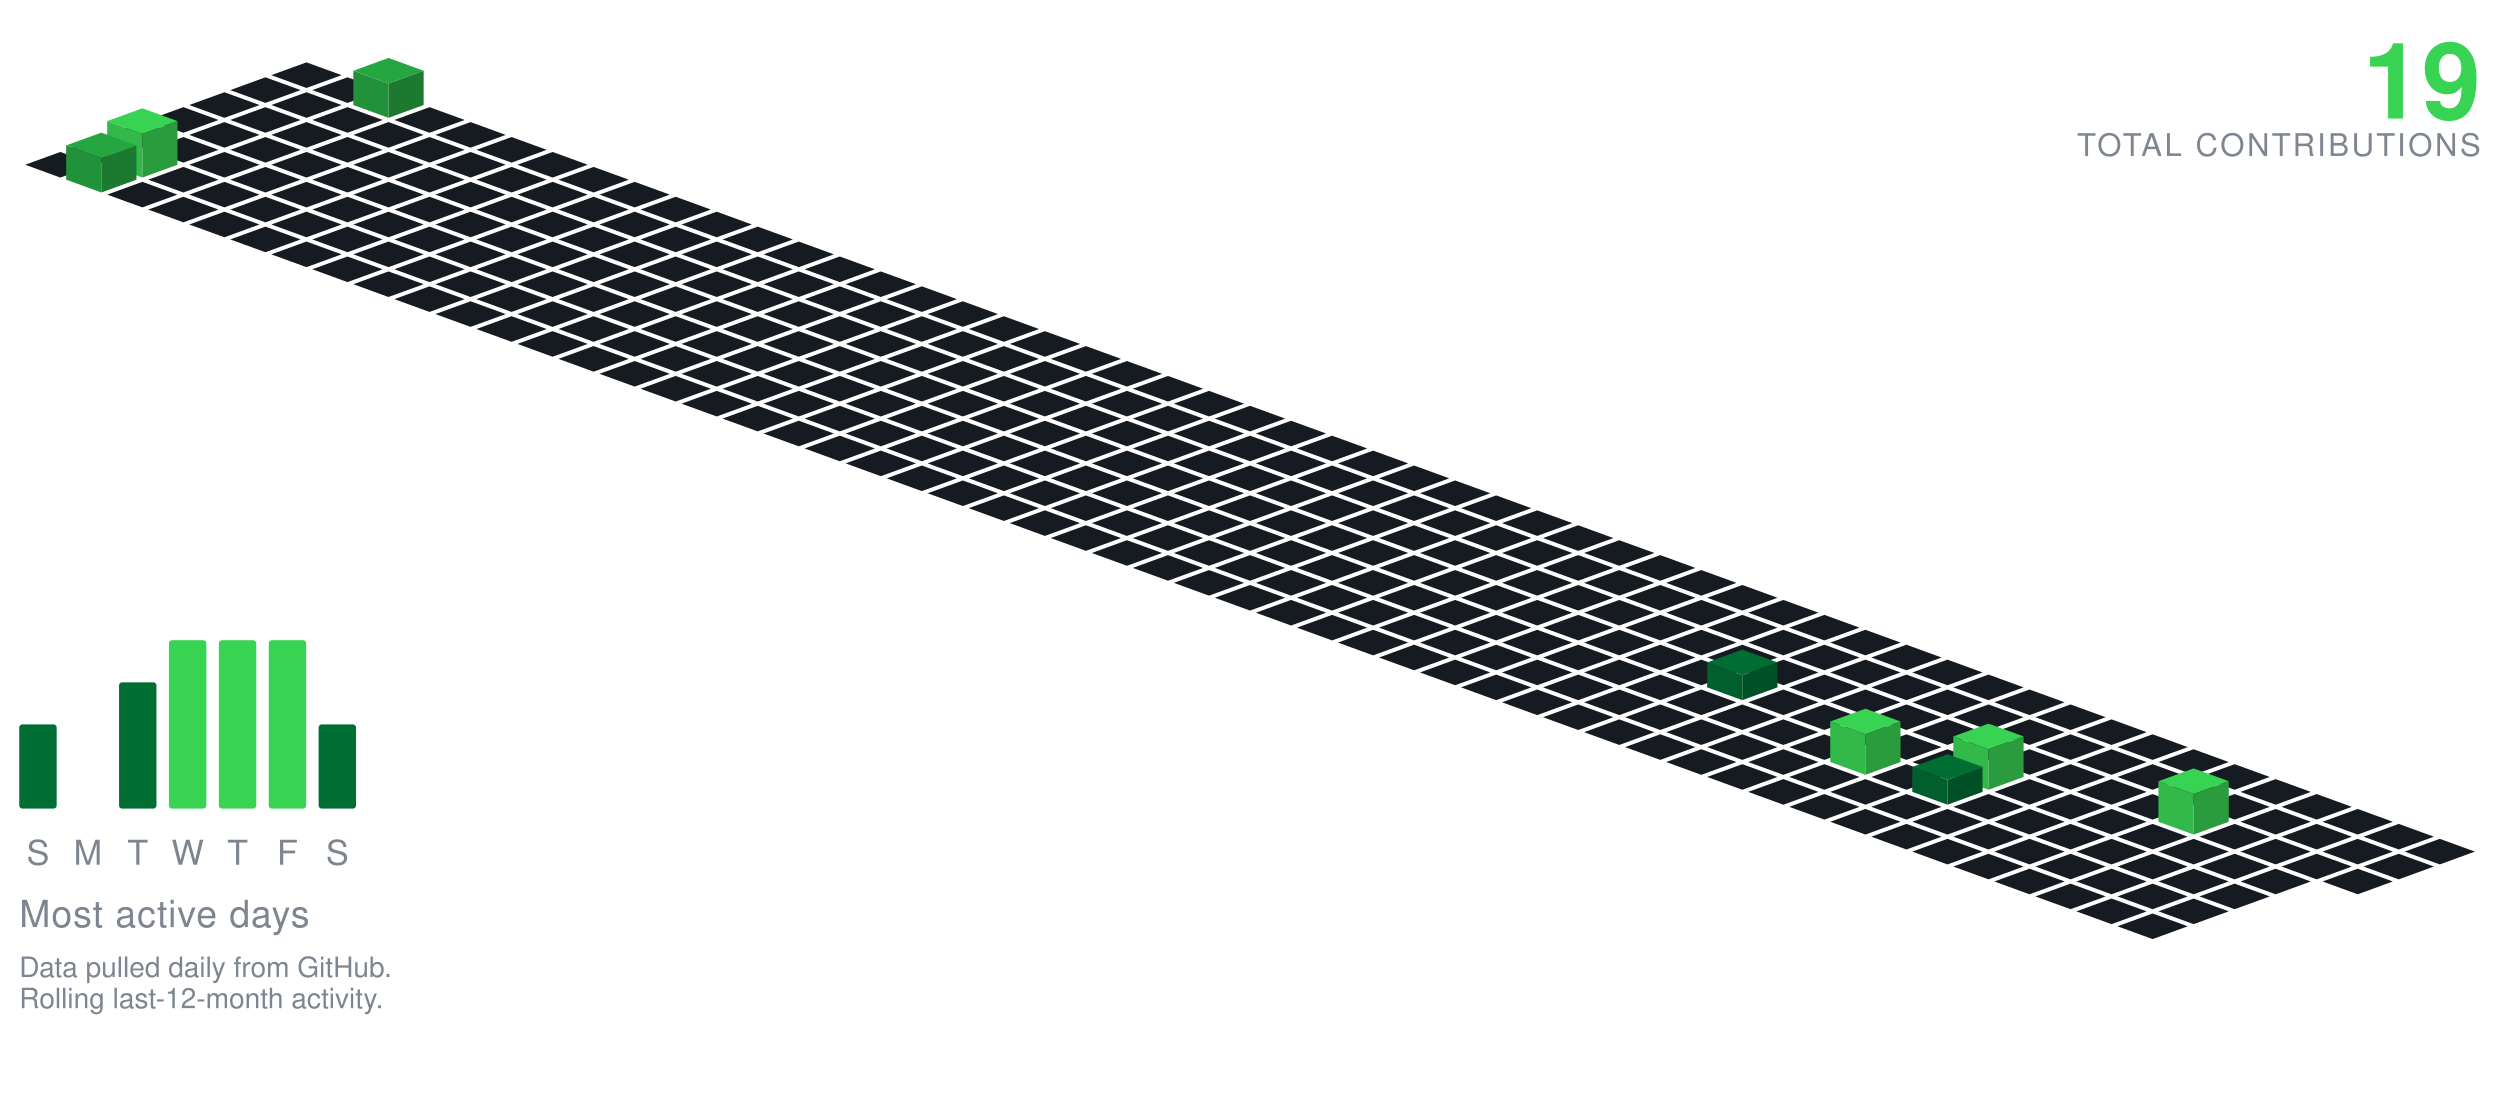
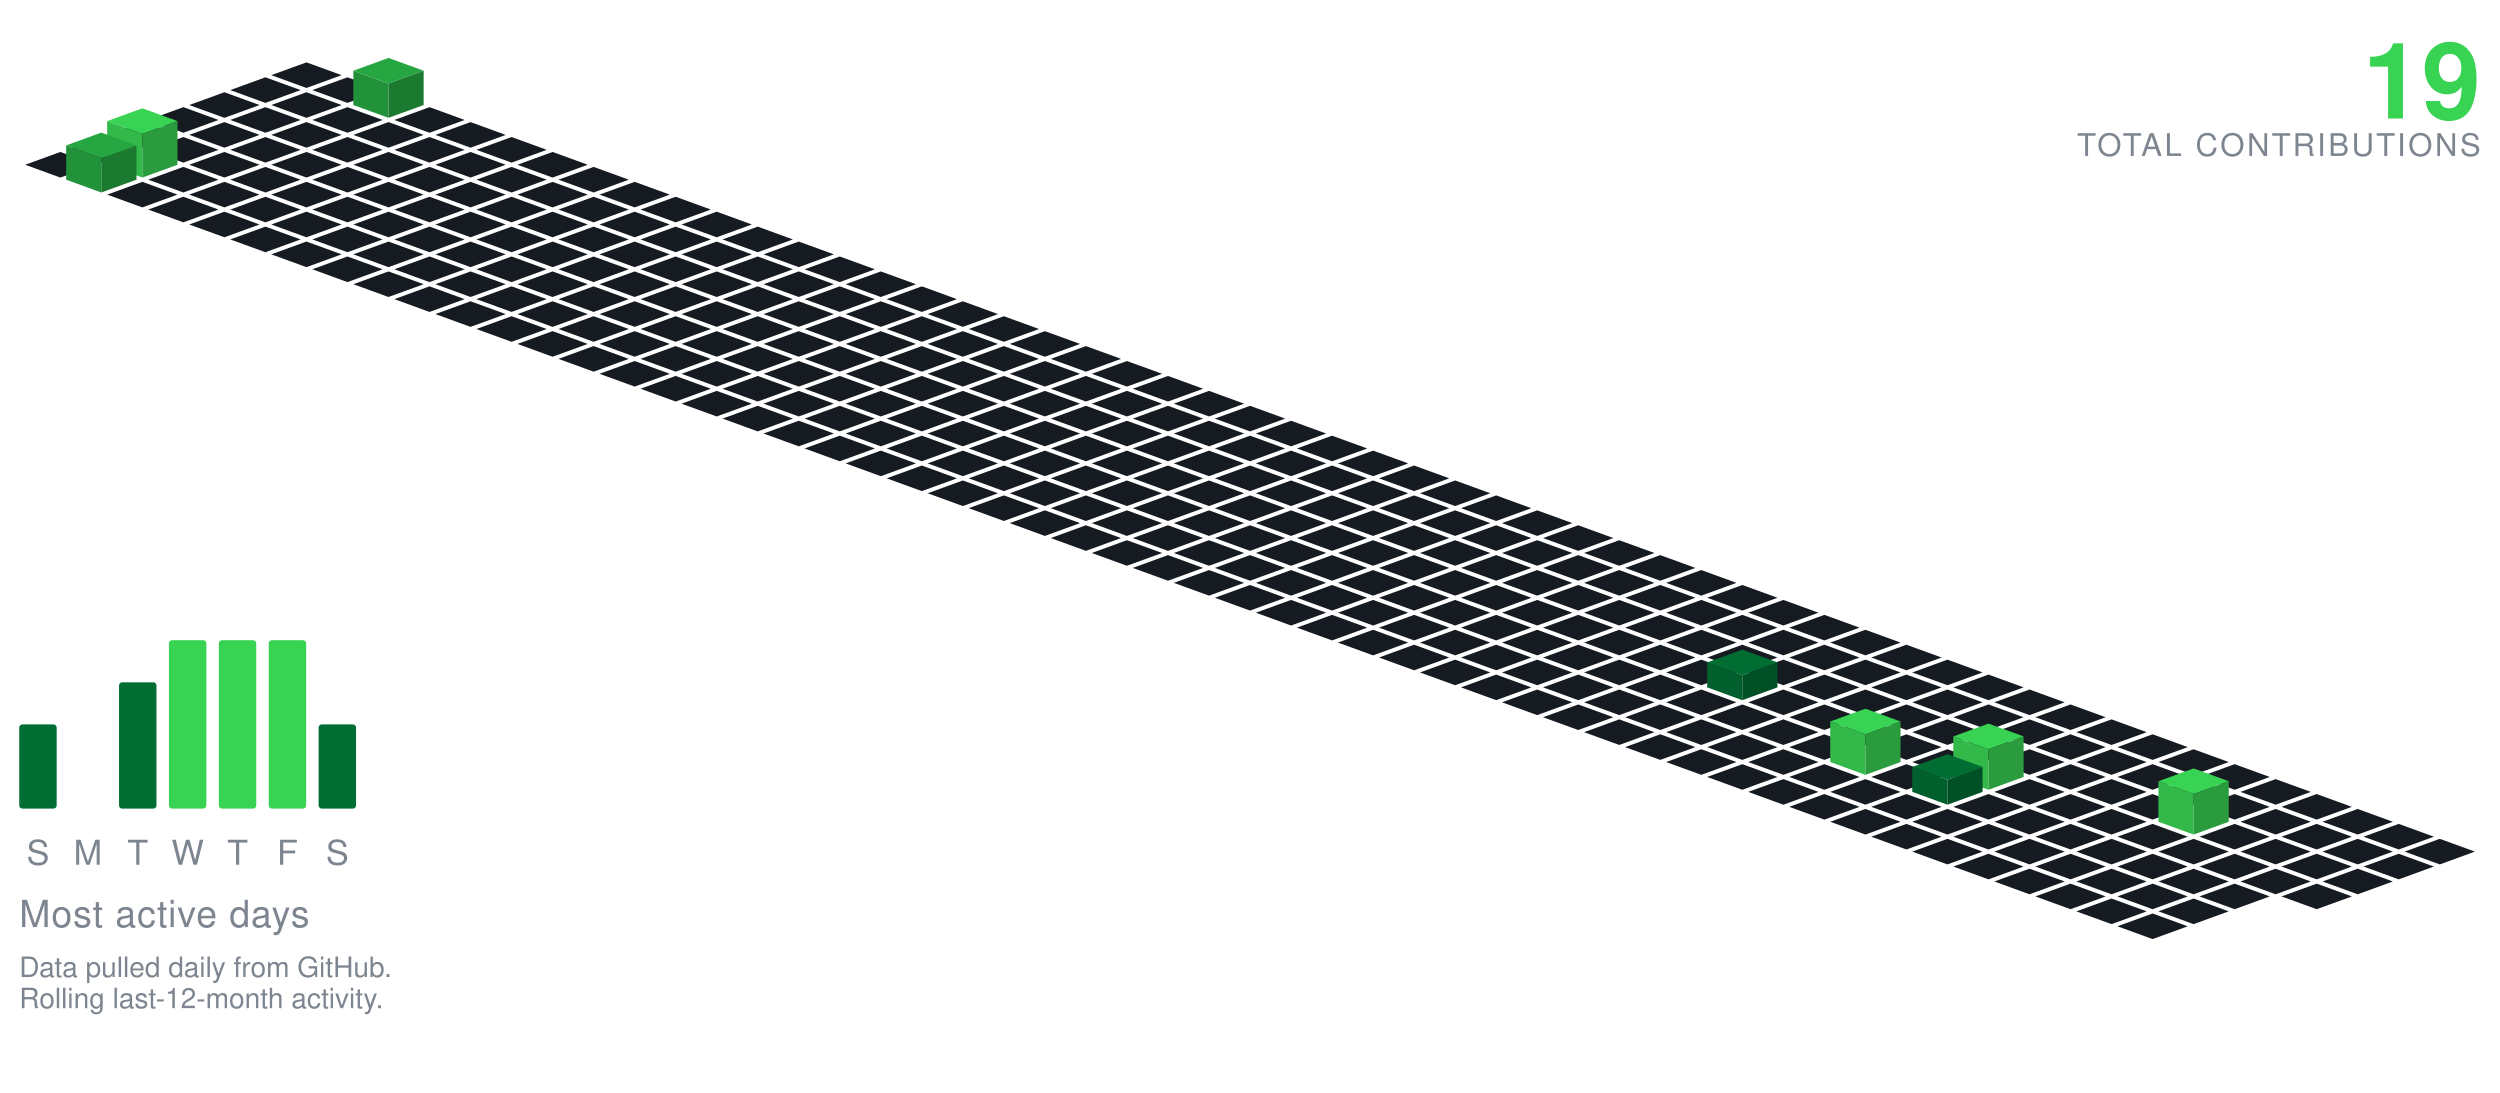
<svg xmlns="http://www.w3.org/2000/svg" viewBox="-98.09 -20.00 801.34 350.30" width="801" height="350">
  <polygon points="0.00,0.00 11.28,4.10 0.00,8.21 -11.28,4.10" fill="#161b22" />
  <polygon points="-13.16,4.79 -1.88,8.89 -13.16,13.00 -24.43,8.89" fill="#161b22" />
  <polygon points="13.16,4.79 24.43,8.89 13.16,13.00 1.88,8.89" fill="#161b22" />
  <polygon points="-26.31,9.58 -15.04,13.68 -26.31,17.79 -37.59,13.68" fill="#161b22" />
  <polygon points="0.00,9.58 11.28,13.68 0.00,17.79 -11.28,13.68" fill="#161b22" />
  <polygon points="26.31,-1.42 37.59,2.68 26.31,6.79 15.04,2.68" fill="#26a641" />
  <polygon points="15.04,13.68 15.04,2.68 26.31,6.79 26.31,17.79" fill="#219239" />
  <polygon points="26.31,17.79 26.31,6.79 37.59,2.68 37.59,13.68" fill="#1c7a30" />
  <polygon points="-39.47,14.36 -28.19,18.47 -39.47,22.57 -50.74,18.47" fill="#161b22" />
  <polygon points="-13.16,14.36 -1.88,18.47 -13.16,22.57 -24.43,18.47" fill="#161b22" />
  <polygon points="13.16,14.36 24.43,18.47 13.16,22.57 1.88,18.47" fill="#161b22" />
  <polygon points="39.47,14.36 50.74,18.47 39.47,22.57 28.19,18.47" fill="#161b22" />
  <polygon points="-52.62,19.15 -41.35,23.26 -52.62,27.36 -63.90,23.26" fill="#161b22" />
  <polygon points="-26.31,19.15 -15.04,23.26 -26.31,27.36 -37.59,23.26" fill="#161b22" />
  <polygon points="0.00,19.15 11.28,23.26 0.00,27.36 -11.28,23.26" fill="#161b22" />
  <polygon points="26.31,19.15 37.59,23.26 26.31,27.36 15.04,23.26" fill="#161b22" />
  <polygon points="52.62,19.15 63.90,23.26 52.62,27.36 41.35,23.26" fill="#161b22" />
  <polygon points="-65.78,23.94 -54.50,28.05 -65.78,32.15 -77.05,28.05" fill="#161b22" />
  <polygon points="-39.47,23.94 -28.19,28.05 -39.47,32.15 -50.74,28.05" fill="#161b22" />
  <polygon points="-13.16,23.94 -1.88,28.05 -13.16,32.15 -24.43,28.05" fill="#161b22" />
  <polygon points="13.16,23.94 24.43,28.05 13.16,32.15 1.88,28.05" fill="#161b22" />
  <polygon points="39.47,23.94 50.74,28.05 39.47,32.15 28.19,28.05" fill="#161b22" />
  <polygon points="65.78,23.94 77.05,28.05 65.78,32.15 54.50,28.05" fill="#161b22" />
  <polygon points="-78.93,28.73 -67.66,32.83 -78.93,36.94 -90.21,32.83" fill="#161b22" />
  <polygon points="-26.31,28.73 -15.04,32.83 -26.31,36.94 -37.59,32.83" fill="#161b22" />
  <polygon points="0.00,28.73 11.28,32.83 0.00,36.94 -11.28,32.83" fill="#161b22" />
  <polygon points="26.31,28.73 37.59,32.83 26.31,36.94 15.04,32.83" fill="#161b22" />
  <polygon points="52.62,28.73 63.90,32.83 52.62,36.94 41.35,32.83" fill="#161b22" />
  <polygon points="78.93,28.73 90.21,32.83 78.93,36.94 67.66,32.83" fill="#161b22" />
  <polygon points="-52.62,14.73 -41.35,18.83 -52.62,22.94 -63.90,18.83" fill="#39d353" />
  <polygon points="-63.90,32.83 -63.90,18.83 -52.62,22.94 -52.62,36.94" fill="#32b949" />
  <polygon points="-52.62,36.94 -52.62,22.94 -41.35,18.83 -41.35,32.83" fill="#2a9c3d" />
  <polygon points="-39.47,33.52 -28.19,37.62 -39.47,41.73 -50.74,37.62" fill="#161b22" />
  <polygon points="-13.16,33.52 -1.88,37.62 -13.16,41.73 -24.43,37.62" fill="#161b22" />
  <polygon points="13.16,33.52 24.43,37.62 13.16,41.73 1.88,37.62" fill="#161b22" />
  <polygon points="39.47,33.52 50.74,37.62 39.47,41.73 28.19,37.62" fill="#161b22" />
  <polygon points="65.78,33.52 77.05,37.62 65.78,41.73 54.50,37.62" fill="#161b22" />
  <polygon points="92.09,33.52 103.37,37.62 92.09,41.73 80.81,37.62" fill="#161b22" />
  <polygon points="-65.78,22.52 -54.50,26.62 -65.78,30.73 -77.05,26.62" fill="#26a641" />
  <polygon points="-77.05,37.62 -77.05,26.62 -65.78,30.73 -65.78,41.73" fill="#219239" />
  <polygon points="-65.78,41.73 -65.78,30.73 -54.50,26.62 -54.50,37.62" fill="#1c7a30" />
  <polygon points="-52.62,38.31 -41.35,42.41 -52.62,46.51 -63.90,42.41" fill="#161b22" />
  <polygon points="-26.31,38.31 -15.04,42.41 -26.31,46.51 -37.59,42.41" fill="#161b22" />
  <polygon points="0.00,38.31 11.28,42.41 0.00,46.51 -11.28,42.41" fill="#161b22" />
  <polygon points="26.31,38.31 37.59,42.41 26.31,46.51 15.04,42.41" fill="#161b22" />
  <polygon points="52.62,38.31 63.90,42.41 52.62,46.51 41.35,42.41" fill="#161b22" />
  <polygon points="78.93,38.31 90.21,42.41 78.93,46.51 67.66,42.41" fill="#161b22" />
  <polygon points="105.25,38.31 116.52,42.41 105.25,46.51 93.97,42.41" fill="#161b22" />
  <polygon points="-39.47,43.09 -28.19,47.20 -39.47,51.30 -50.74,47.20" fill="#161b22" />
  <polygon points="-13.16,43.09 -1.88,47.20 -13.16,51.30 -24.43,47.20" fill="#161b22" />
  <polygon points="13.16,43.09 24.43,47.20 13.16,51.30 1.88,47.20" fill="#161b22" />
  <polygon points="39.47,43.09 50.74,47.20 39.47,51.30 28.19,47.20" fill="#161b22" />
  <polygon points="65.78,43.09 77.05,47.20 65.78,51.30 54.50,47.20" fill="#161b22" />
  <polygon points="92.09,43.09 103.37,47.20 92.09,51.30 80.81,47.20" fill="#161b22" />
  <polygon points="118.40,43.09 129.68,47.20 118.40,51.30 107.12,47.20" fill="#161b22" />
  <polygon points="-26.31,47.88 -15.04,51.99 -26.31,56.09 -37.59,51.99" fill="#161b22" />
  <polygon points="0.00,47.88 11.28,51.99 0.00,56.09 -11.28,51.99" fill="#161b22" />
  <polygon points="26.31,47.88 37.59,51.99 26.31,56.09 15.04,51.99" fill="#161b22" />
  <polygon points="52.62,47.88 63.90,51.99 52.62,56.09 41.35,51.99" fill="#161b22" />
  <polygon points="78.93,47.88 90.21,51.99 78.93,56.09 67.66,51.99" fill="#161b22" />
  <polygon points="105.25,47.88 116.52,51.99 105.25,56.09 93.97,51.99" fill="#161b22" />
  <polygon points="131.56,47.88 142.83,51.99 131.56,56.09 120.28,51.99" fill="#161b22" />
  <polygon points="-13.16,52.67 -1.88,56.78 -13.16,60.88 -24.43,56.78" fill="#161b22" />
  <polygon points="13.16,52.67 24.43,56.78 13.16,60.88 1.88,56.78" fill="#161b22" />
  <polygon points="39.47,52.67 50.74,56.78 39.47,60.88 28.19,56.78" fill="#161b22" />
  <polygon points="65.78,52.67 77.05,56.78 65.78,60.88 54.50,56.78" fill="#161b22" />
  <polygon points="92.09,52.67 103.37,56.78 92.09,60.88 80.81,56.78" fill="#161b22" />
  <polygon points="118.40,52.67 129.68,56.78 118.40,60.88 107.12,56.78" fill="#161b22" />
  <polygon points="144.71,52.67 155.99,56.78 144.71,60.88 133.44,56.78" fill="#161b22" />
  <polygon points="0.00,57.46 11.28,61.56 0.00,65.67 -11.28,61.56" fill="#161b22" />
  <polygon points="26.31,57.46 37.59,61.56 26.31,65.67 15.04,61.56" fill="#161b22" />
  <polygon points="52.62,57.46 63.90,61.56 52.62,65.67 41.35,61.56" fill="#161b22" />
  <polygon points="78.93,57.46 90.21,61.56 78.93,65.67 67.66,61.56" fill="#161b22" />
  <polygon points="105.25,57.46 116.52,61.56 105.25,65.67 93.97,61.56" fill="#161b22" />
  <polygon points="131.56,57.46 142.83,61.56 131.56,65.67 120.28,61.56" fill="#161b22" />
  <polygon points="157.87,57.46 169.14,61.56 157.87,65.67 146.59,61.56" fill="#161b22" />
  <polygon points="13.16,62.25 24.43,66.35 13.16,70.46 1.88,66.35" fill="#161b22" />
  <polygon points="39.47,62.25 50.74,66.35 39.47,70.46 28.19,66.35" fill="#161b22" />
  <polygon points="65.78,62.25 77.05,66.35 65.78,70.46 54.50,66.35" fill="#161b22" />
  <polygon points="92.09,62.25 103.37,66.35 92.09,70.46 80.81,66.35" fill="#161b22" />
  <polygon points="118.40,62.25 129.68,66.35 118.40,70.46 107.12,66.35" fill="#161b22" />
  <polygon points="144.71,62.25 155.99,66.35 144.71,70.46 133.44,66.35" fill="#161b22" />
  <polygon points="171.02,62.25 182.30,66.35 171.02,70.46 159.75,66.35" fill="#161b22" />
  <polygon points="26.31,67.04 37.59,71.14 26.31,75.24 15.04,71.14" fill="#161b22" />
  <polygon points="52.62,67.04 63.90,71.14 52.62,75.24 41.35,71.14" fill="#161b22" />
  <polygon points="78.93,67.04 90.21,71.14 78.93,75.24 67.66,71.14" fill="#161b22" />
  <polygon points="105.25,67.04 116.52,71.14 105.25,75.24 93.97,71.14" fill="#161b22" />
  <polygon points="131.56,67.04 142.83,71.14 131.56,75.24 120.28,71.14" fill="#161b22" />
  <polygon points="157.87,67.04 169.14,71.14 157.87,75.24 146.59,71.14" fill="#161b22" />
  <polygon points="184.18,67.04 195.46,71.14 184.18,75.24 172.90,71.14" fill="#161b22" />
  <polygon points="39.47,71.82 50.74,75.93 39.47,80.03 28.19,75.93" fill="#161b22" />
  <polygon points="65.78,71.82 77.05,75.93 65.78,80.03 54.50,75.93" fill="#161b22" />
  <polygon points="92.09,71.82 103.37,75.93 92.09,80.03 80.81,75.93" fill="#161b22" />
  <polygon points="118.40,71.82 129.68,75.93 118.40,80.03 107.12,75.93" fill="#161b22" />
  <polygon points="144.71,71.82 155.99,75.93 144.71,80.03 133.44,75.93" fill="#161b22" />
  <polygon points="171.02,71.82 182.30,75.93 171.02,80.03 159.75,75.93" fill="#161b22" />
  <polygon points="197.34,71.82 208.61,75.93 197.34,80.03 186.06,75.93" fill="#161b22" />
  <polygon points="52.62,76.61 63.90,80.72 52.62,84.82 41.35,80.72" fill="#161b22" />
  <polygon points="78.93,76.61 90.21,80.72 78.93,84.82 67.66,80.72" fill="#161b22" />
  <polygon points="105.25,76.61 116.52,80.72 105.25,84.82 93.97,80.72" fill="#161b22" />
  <polygon points="131.56,76.61 142.83,80.72 131.56,84.82 120.28,80.72" fill="#161b22" />
  <polygon points="157.87,76.61 169.14,80.72 157.87,84.82 146.59,80.72" fill="#161b22" />
  <polygon points="184.18,76.61 195.46,80.72 184.18,84.82 172.90,80.72" fill="#161b22" />
  <polygon points="210.49,76.61 221.77,80.72 210.49,84.82 199.21,80.72" fill="#161b22" />
  <polygon points="65.78,81.40 77.05,85.51 65.78,89.61 54.50,85.51" fill="#161b22" />
  <polygon points="92.09,81.40 103.37,85.51 92.09,89.61 80.81,85.51" fill="#161b22" />
  <polygon points="118.40,81.40 129.68,85.51 118.40,89.61 107.12,85.51" fill="#161b22" />
  <polygon points="144.71,81.40 155.99,85.51 144.71,89.61 133.44,85.51" fill="#161b22" />
  <polygon points="171.02,81.40 182.30,85.51 171.02,89.61 159.75,85.51" fill="#161b22" />
  <polygon points="197.34,81.40 208.61,85.51 197.34,89.61 186.06,85.51" fill="#161b22" />
  <polygon points="223.65,81.40 234.92,85.51 223.65,89.61 212.37,85.51" fill="#161b22" />
  <polygon points="78.93,86.19 90.21,90.29 78.93,94.40 67.66,90.29" fill="#161b22" />
  <polygon points="105.25,86.19 116.52,90.29 105.25,94.40 93.97,90.29" fill="#161b22" />
  <polygon points="131.56,86.19 142.83,90.29 131.56,94.40 120.28,90.29" fill="#161b22" />
  <polygon points="157.87,86.19 169.14,90.29 157.87,94.40 146.59,90.29" fill="#161b22" />
  <polygon points="184.18,86.19 195.46,90.29 184.18,94.40 172.90,90.29" fill="#161b22" />
  <polygon points="210.49,86.19 221.77,90.29 210.49,94.40 199.21,90.29" fill="#161b22" />
  <polygon points="236.80,86.19 248.08,90.29 236.80,94.40 225.53,90.29" fill="#161b22" />
  <polygon points="92.09,90.98 103.37,95.08 92.09,99.19 80.81,95.08" fill="#161b22" />
  <polygon points="118.40,90.98 129.68,95.08 118.40,99.19 107.12,95.08" fill="#161b22" />
  <polygon points="144.71,90.98 155.99,95.08 144.71,99.19 133.44,95.08" fill="#161b22" />
  <polygon points="171.02,90.98 182.30,95.08 171.02,99.19 159.75,95.08" fill="#161b22" />
  <polygon points="197.34,90.98 208.61,95.08 197.34,99.19 186.06,95.08" fill="#161b22" />
  <polygon points="223.65,90.98 234.92,95.08 223.65,99.19 212.37,95.08" fill="#161b22" />
  <polygon points="249.96,90.98 261.23,95.08 249.96,99.19 238.68,95.08" fill="#161b22" />
  <polygon points="105.25,95.77 116.52,99.87 105.25,103.97 93.97,99.87" fill="#161b22" />
  <polygon points="131.56,95.77 142.83,99.87 131.56,103.97 120.28,99.87" fill="#161b22" />
  <polygon points="157.87,95.77 169.14,99.87 157.87,103.97 146.59,99.87" fill="#161b22" />
  <polygon points="184.18,95.77 195.46,99.87 184.18,103.97 172.90,99.87" fill="#161b22" />
  <polygon points="210.49,95.77 221.77,99.87 210.49,103.97 199.21,99.87" fill="#161b22" />
  <polygon points="236.80,95.77 248.08,99.87 236.80,103.97 225.53,99.87" fill="#161b22" />
  <polygon points="263.11,95.77 274.39,99.87 263.11,103.97 251.84,99.87" fill="#161b22" />
  <polygon points="118.40,100.55 129.68,104.66 118.40,108.76 107.12,104.66" fill="#161b22" />
  <polygon points="144.71,100.55 155.99,104.66 144.71,108.76 133.44,104.66" fill="#161b22" />
  <polygon points="171.02,100.55 182.30,104.66 171.02,108.76 159.75,104.66" fill="#161b22" />
  <polygon points="197.34,100.55 208.61,104.66 197.34,108.76 186.06,104.66" fill="#161b22" />
  <polygon points="223.65,100.55 234.92,104.66 223.65,108.76 212.37,104.66" fill="#161b22" />
  <polygon points="249.96,100.55 261.23,104.66 249.96,108.76 238.68,104.66" fill="#161b22" />
  <polygon points="276.27,100.55 287.55,104.66 276.27,108.76 264.99,104.66" fill="#161b22" />
  <polygon points="131.56,105.34 142.83,109.45 131.56,113.55 120.28,109.45" fill="#161b22" />
  <polygon points="157.87,105.34 169.14,109.45 157.87,113.55 146.59,109.45" fill="#161b22" />
  <polygon points="184.18,105.34 195.46,109.45 184.18,113.55 172.90,109.45" fill="#161b22" />
  <polygon points="210.49,105.34 221.77,109.45 210.49,113.55 199.21,109.45" fill="#161b22" />
  <polygon points="236.80,105.34 248.08,109.45 236.80,113.55 225.53,109.45" fill="#161b22" />
  <polygon points="263.11,105.34 274.39,109.45 263.11,113.55 251.84,109.45" fill="#161b22" />
  <polygon points="289.43,105.34 300.70,109.45 289.43,113.55 278.15,109.45" fill="#161b22" />
  <polygon points="144.71,110.13 155.99,114.23 144.71,118.34 133.44,114.23" fill="#161b22" />
  <polygon points="171.02,110.13 182.30,114.23 171.02,118.34 159.75,114.23" fill="#161b22" />
  <polygon points="197.34,110.13 208.61,114.23 197.34,118.34 186.06,114.23" fill="#161b22" />
  <polygon points="223.65,110.13 234.92,114.23 223.65,118.34 212.37,114.23" fill="#161b22" />
  <polygon points="249.96,110.13 261.23,114.23 249.96,118.34 238.68,114.23" fill="#161b22" />
  <polygon points="276.27,110.13 287.55,114.23 276.27,118.34 264.99,114.23" fill="#161b22" />
  <polygon points="302.58,110.13 313.86,114.23 302.58,118.34 291.30,114.23" fill="#161b22" />
  <polygon points="157.87,114.92 169.14,119.02 157.87,123.13 146.59,119.02" fill="#161b22" />
  <polygon points="184.18,114.92 195.46,119.02 184.18,123.13 172.90,119.02" fill="#161b22" />
  <polygon points="210.49,114.92 221.77,119.02 210.49,123.13 199.21,119.02" fill="#161b22" />
  <polygon points="236.80,114.92 248.08,119.02 236.80,123.13 225.53,119.02" fill="#161b22" />
  <polygon points="263.11,114.92 274.39,119.02 263.11,123.13 251.84,119.02" fill="#161b22" />
  <polygon points="289.43,114.92 300.70,119.02 289.43,123.13 278.15,119.02" fill="#161b22" />
  <polygon points="315.74,114.92 327.01,119.02 315.74,123.13 304.46,119.02" fill="#161b22" />
  <polygon points="171.02,119.71 182.30,123.81 171.02,127.92 159.75,123.81" fill="#161b22" />
  <polygon points="197.34,119.71 208.61,123.81 197.34,127.92 186.06,123.81" fill="#161b22" />
  <polygon points="223.65,119.71 234.92,123.81 223.65,127.92 212.37,123.81" fill="#161b22" />
  <polygon points="249.96,119.71 261.23,123.81 249.96,127.92 238.68,123.81" fill="#161b22" />
  <polygon points="276.27,119.71 287.55,123.81 276.27,127.92 264.99,123.81" fill="#161b22" />
  <polygon points="302.58,119.71 313.86,123.81 302.58,127.92 291.30,123.81" fill="#161b22" />
  <polygon points="328.89,119.71 340.17,123.81 328.89,127.92 317.62,123.81" fill="#161b22" />
  <polygon points="184.18,124.50 195.46,128.60 184.18,132.70 172.90,128.60" fill="#161b22" />
  <polygon points="210.49,124.50 221.77,128.60 210.49,132.70 199.21,128.60" fill="#161b22" />
  <polygon points="236.80,124.50 248.08,128.60 236.80,132.70 225.53,128.60" fill="#161b22" />
  <polygon points="263.11,124.50 274.39,128.60 263.11,132.70 251.84,128.60" fill="#161b22" />
  <polygon points="289.43,124.50 300.70,128.60 289.43,132.70 278.15,128.60" fill="#161b22" />
  <polygon points="315.74,124.50 327.01,128.60 315.74,132.70 304.46,128.60" fill="#161b22" />
  <polygon points="342.05,124.50 353.32,128.60 342.05,132.70 330.77,128.60" fill="#161b22" />
  <polygon points="197.34,129.28 208.61,133.39 197.34,137.49 186.06,133.39" fill="#161b22" />
  <polygon points="223.65,129.28 234.92,133.39 223.65,137.49 212.37,133.39" fill="#161b22" />
  <polygon points="249.96,129.28 261.23,133.39 249.96,137.49 238.68,133.39" fill="#161b22" />
  <polygon points="276.27,129.28 287.55,133.39 276.27,137.49 264.99,133.39" fill="#161b22" />
  <polygon points="302.58,129.28 313.86,133.39 302.58,137.49 291.30,133.39" fill="#161b22" />
  <polygon points="328.89,129.28 340.17,133.39 328.89,137.49 317.62,133.39" fill="#161b22" />
  <polygon points="355.20,129.28 366.48,133.39 355.20,137.49 343.93,133.39" fill="#161b22" />
  <polygon points="210.49,134.07 221.77,138.18 210.49,142.28 199.21,138.18" fill="#161b22" />
  <polygon points="236.80,134.07 248.08,138.18 236.80,142.28 225.53,138.18" fill="#161b22" />
  <polygon points="263.11,134.07 274.39,138.18 263.11,142.28 251.84,138.18" fill="#161b22" />
  <polygon points="289.43,134.07 300.70,138.18 289.43,142.28 278.15,138.18" fill="#161b22" />
  <polygon points="315.74,134.07 327.01,138.18 315.74,142.28 304.46,138.18" fill="#161b22" />
  <polygon points="342.05,134.07 353.32,138.18 342.05,142.28 330.77,138.18" fill="#161b22" />
  <polygon points="368.36,134.07 379.64,138.18 368.36,142.28 357.08,138.18" fill="#161b22" />
  <polygon points="223.65,138.86 234.92,142.96 223.65,147.07 212.37,142.96" fill="#161b22" />
  <polygon points="249.96,138.86 261.23,142.96 249.96,147.07 238.68,142.96" fill="#161b22" />
  <polygon points="276.27,138.86 287.55,142.96 276.27,147.07 264.99,142.96" fill="#161b22" />
  <polygon points="302.58,138.86 313.86,142.96 302.58,147.07 291.30,142.96" fill="#161b22" />
  <polygon points="328.89,138.86 340.17,142.96 328.89,147.07 317.62,142.96" fill="#161b22" />
  <polygon points="355.20,138.86 366.48,142.96 355.20,147.07 343.93,142.96" fill="#161b22" />
  <polygon points="381.52,138.86 392.79,142.96 381.52,147.07 370.24,142.96" fill="#161b22" />
  <polygon points="236.80,143.65 248.08,147.75 236.80,151.86 225.53,147.75" fill="#161b22" />
  <polygon points="263.11,143.65 274.39,147.75 263.11,151.86 251.84,147.75" fill="#161b22" />
  <polygon points="289.43,143.65 300.70,147.75 289.43,151.86 278.15,147.75" fill="#161b22" />
  <polygon points="315.74,143.65 327.01,147.75 315.74,151.86 304.46,147.75" fill="#161b22" />
  <polygon points="342.05,143.65 353.32,147.75 342.05,151.86 330.77,147.75" fill="#161b22" />
  <polygon points="368.36,143.65 379.64,147.75 368.36,151.86 357.08,147.75" fill="#161b22" />
  <polygon points="394.67,143.65 405.95,147.75 394.67,151.86 383.39,147.75" fill="#161b22" />
  <polygon points="249.96,148.44 261.23,152.54 249.96,156.65 238.68,152.54" fill="#161b22" />
  <polygon points="276.27,148.44 287.55,152.54 276.27,156.65 264.99,152.54" fill="#161b22" />
  <polygon points="302.58,148.44 313.86,152.54 302.58,156.65 291.30,152.54" fill="#161b22" />
  <polygon points="328.89,148.44 340.17,152.54 328.89,156.65 317.62,152.54" fill="#161b22" />
  <polygon points="355.20,148.44 366.48,152.54 355.20,156.65 343.93,152.54" fill="#161b22" />
  <polygon points="381.52,148.44 392.79,152.54 381.52,156.65 370.24,152.54" fill="#161b22" />
  <polygon points="407.83,148.44 419.10,152.54 407.83,156.65 396.55,152.54" fill="#161b22" />
  <polygon points="263.11,153.23 274.39,157.33 263.11,161.43 251.84,157.33" fill="#161b22" />
  <polygon points="289.43,153.23 300.70,157.33 289.43,161.43 278.15,157.33" fill="#161b22" />
  <polygon points="315.74,153.23 327.01,157.33 315.74,161.43 304.46,157.33" fill="#161b22" />
  <polygon points="342.05,153.23 353.32,157.33 342.05,161.43 330.77,157.33" fill="#161b22" />
  <polygon points="368.36,153.23 379.64,157.33 368.36,161.43 357.08,157.33" fill="#161b22" />
  <polygon points="394.67,153.23 405.95,157.33 394.67,161.43 383.39,157.33" fill="#161b22" />
  <polygon points="420.98,153.23 432.26,157.33 420.98,161.43 409.71,157.33" fill="#161b22" />
  <polygon points="276.27,158.01 287.55,162.12 276.27,166.22 264.99,162.12" fill="#161b22" />
  <polygon points="302.58,158.01 313.86,162.12 302.58,166.22 291.30,162.12" fill="#161b22" />
  <polygon points="328.89,158.01 340.17,162.12 328.89,166.22 317.62,162.12" fill="#161b22" />
  <polygon points="355.20,158.01 366.48,162.12 355.20,166.22 343.93,162.12" fill="#161b22" />
  <polygon points="381.52,158.01 392.79,162.12 381.52,166.22 370.24,162.12" fill="#161b22" />
  <polygon points="407.83,158.01 419.10,162.12 407.83,166.22 396.55,162.12" fill="#161b22" />
  <polygon points="434.14,158.01 445.41,162.12 434.14,166.22 422.86,162.12" fill="#161b22" />
  <polygon points="289.43,162.80 300.70,166.91 289.43,171.01 278.15,166.91" fill="#161b22" />
  <polygon points="315.74,162.80 327.01,166.91 315.74,171.01 304.46,166.91" fill="#161b22" />
  <polygon points="342.05,162.80 353.32,166.91 342.05,171.01 330.77,166.91" fill="#161b22" />
  <polygon points="368.36,162.80 379.64,166.91 368.36,171.01 357.08,166.91" fill="#161b22" />
  <polygon points="394.67,162.80 405.95,166.91 394.67,171.01 383.39,166.91" fill="#161b22" />
  <polygon points="420.98,162.80 432.26,166.91 420.98,171.01 409.71,166.91" fill="#161b22" />
  <polygon points="447.29,162.80 458.57,166.91 447.29,171.01 436.02,166.91" fill="#161b22" />
  <polygon points="302.58,167.59 313.86,171.69 302.58,175.80 291.30,171.69" fill="#161b22" />
  <polygon points="328.89,167.59 340.17,171.69 328.89,175.80 317.62,171.69" fill="#161b22" />
  <polygon points="355.20,167.59 366.48,171.69 355.20,175.80 343.93,171.69" fill="#161b22" />
  <polygon points="381.52,167.59 392.79,171.69 381.52,175.80 370.24,171.69" fill="#161b22" />
  <polygon points="407.83,167.59 419.10,171.69 407.83,175.80 396.55,171.69" fill="#161b22" />
  <polygon points="434.14,167.59 445.41,171.69 434.14,175.80 422.86,171.69" fill="#161b22" />
  <polygon points="460.45,167.59 471.73,171.69 460.45,175.80 449.17,171.69" fill="#161b22" />
  <polygon points="315.74,172.38 327.01,176.48 315.74,180.59 304.46,176.48" fill="#161b22" />
  <polygon points="342.05,172.38 353.32,176.48 342.05,180.59 330.77,176.48" fill="#161b22" />
  <polygon points="368.36,172.38 379.64,176.48 368.36,180.59 357.08,176.48" fill="#161b22" />
  <polygon points="394.67,172.38 405.95,176.48 394.67,180.59 383.39,176.48" fill="#161b22" />
  <polygon points="420.98,172.38 432.26,176.48 420.98,180.59 409.71,176.48" fill="#161b22" />
  <polygon points="447.29,172.38 458.57,176.48 447.29,180.59 436.02,176.48" fill="#161b22" />
  <polygon points="473.61,172.38 484.88,176.48 473.61,180.59 462.33,176.48" fill="#161b22" />
  <polygon points="328.89,177.17 340.17,181.27 328.89,185.37 317.62,181.27" fill="#161b22" />
  <polygon points="355.20,177.17 366.48,181.27 355.20,185.37 343.93,181.27" fill="#161b22" />
  <polygon points="381.52,177.17 392.79,181.27 381.52,185.37 370.24,181.27" fill="#161b22" />
  <polygon points="407.83,177.17 419.10,181.27 407.83,185.37 396.55,181.27" fill="#161b22" />
  <polygon points="434.14,177.17 445.41,181.27 434.14,185.37 422.86,181.27" fill="#161b22" />
  <polygon points="460.45,177.17 471.73,181.27 460.45,185.37 449.17,181.27" fill="#161b22" />
  <polygon points="486.76,177.17 498.04,181.27 486.76,185.37 475.48,181.27" fill="#161b22" />
  <polygon points="342.05,181.95 353.32,186.06 342.05,190.16 330.77,186.06" fill="#161b22" />
  <polygon points="368.36,181.95 379.64,186.06 368.36,190.16 357.08,186.06" fill="#161b22" />
  <polygon points="394.67,181.95 405.95,186.06 394.67,190.16 383.39,186.06" fill="#161b22" />
  <polygon points="420.98,181.95 432.26,186.06 420.98,190.16 409.71,186.06" fill="#161b22" />
  <polygon points="447.29,181.95 458.57,186.06 447.29,190.16 436.02,186.06" fill="#161b22" />
  <polygon points="473.61,181.95 484.88,186.06 473.61,190.16 462.33,186.06" fill="#161b22" />
  <polygon points="499.92,181.95 511.19,186.06 499.92,190.16 488.64,186.06" fill="#161b22" />
  <polygon points="355.20,186.74 366.48,190.85 355.20,194.95 343.93,190.85" fill="#161b22" />
  <polygon points="381.52,186.74 392.79,190.85 381.52,194.95 370.24,190.85" fill="#161b22" />
  <polygon points="407.83,186.74 419.10,190.85 407.83,194.95 396.55,190.85" fill="#161b22" />
  <polygon points="434.14,186.74 445.41,190.85 434.14,194.95 422.86,190.85" fill="#161b22" />
  <polygon points="460.45,186.74 471.73,190.85 460.45,194.95 449.17,190.85" fill="#161b22" />
  <polygon points="486.76,186.74 498.04,190.85 486.76,194.95 475.48,190.85" fill="#161b22" />
  <polygon points="513.07,186.74 524.35,190.85 513.07,194.95 501.80,190.85" fill="#161b22" />
  <polygon points="368.36,191.53 379.64,195.64 368.36,199.74 357.08,195.64" fill="#161b22" />
  <polygon points="394.67,191.53 405.95,195.64 394.67,199.74 383.39,195.64" fill="#161b22" />
  <polygon points="420.98,191.53 432.26,195.64 420.98,199.74 409.71,195.64" fill="#161b22" />
  <polygon points="447.29,191.53 458.57,195.64 447.29,199.74 436.02,195.64" fill="#161b22" />
  <polygon points="473.61,191.53 484.88,195.64 473.61,199.74 462.33,195.64" fill="#161b22" />
  <polygon points="499.92,191.53 511.19,195.64 499.92,199.74 488.64,195.64" fill="#161b22" />
  <polygon points="526.23,191.53 537.50,195.64 526.23,199.74 514.95,195.64" fill="#161b22" />
  <polygon points="381.52,196.32 392.79,200.42 381.52,204.53 370.24,200.42" fill="#161b22" />
  <polygon points="407.83,196.32 419.10,200.42 407.83,204.53 396.55,200.42" fill="#161b22" />
  <polygon points="434.14,196.32 445.41,200.42 434.14,204.53 422.86,200.42" fill="#161b22" />
  <polygon points="486.76,196.32 498.04,200.42 486.76,204.53 475.48,200.42" fill="#161b22" />
  <polygon points="513.07,196.32 524.35,200.42 513.07,204.53 501.80,200.42" fill="#161b22" />
  <polygon points="539.38,196.32 550.66,200.42 539.38,204.53 528.11,200.42" fill="#161b22" />
  <polygon points="460.45,188.32 471.73,192.42 460.45,196.53 449.17,192.42" fill="#006d32" />
  <polygon points="449.17,200.42 449.17,192.42 460.45,196.53 460.45,204.53" fill="#005f2c" />
  <polygon points="460.45,204.53 460.45,196.53 471.73,192.42 471.73,200.42" fill="#005025" />
  <polygon points="394.67,201.11 405.95,205.21 394.67,209.32 383.39,205.21" fill="#161b22" />
  <polygon points="420.98,201.11 432.26,205.21 420.98,209.32 409.71,205.21" fill="#161b22" />
  <polygon points="447.29,201.11 458.57,205.21 447.29,209.32 436.02,205.21" fill="#161b22" />
  <polygon points="473.61,201.11 484.88,205.21 473.61,209.32 462.33,205.21" fill="#161b22" />
  <polygon points="499.92,201.11 511.19,205.21 499.92,209.32 488.64,205.21" fill="#161b22" />
  <polygon points="526.23,201.11 537.50,205.21 526.23,209.32 514.95,205.21" fill="#161b22" />
  <polygon points="552.54,201.11 563.82,205.21 552.54,209.32 541.26,205.21" fill="#161b22" />
  <polygon points="407.83,205.90 419.10,210.00 407.83,214.10 396.55,210.00" fill="#161b22" />
  <polygon points="434.14,205.90 445.41,210.00 434.14,214.10 422.86,210.00" fill="#161b22" />
  <polygon points="460.45,205.90 471.73,210.00 460.45,214.10 449.17,210.00" fill="#161b22" />
  <polygon points="486.76,205.90 498.04,210.00 486.76,214.10 475.48,210.00" fill="#161b22" />
  <polygon points="513.07,205.90 524.35,210.00 513.07,214.10 501.80,210.00" fill="#161b22" />
  <polygon points="539.38,205.90 550.66,210.00 539.38,214.10 528.11,210.00" fill="#161b22" />
  <polygon points="565.69,205.90 576.97,210.00 565.69,214.10 554.42,210.00" fill="#161b22" />
  <polygon points="420.98,210.68 432.26,214.79 420.98,218.89 409.71,214.79" fill="#161b22" />
  <polygon points="447.29,210.68 458.57,214.79 447.29,218.89 436.02,214.79" fill="#161b22" />
  <polygon points="473.61,210.68 484.88,214.79 473.61,218.89 462.33,214.79" fill="#161b22" />
  <polygon points="499.92,210.68 511.19,214.79 499.92,218.89 488.64,214.79" fill="#161b22" />
  <polygon points="526.23,210.68 537.50,214.79 526.23,218.89 514.95,214.79" fill="#161b22" />
  <polygon points="552.54,210.68 563.82,214.79 552.54,218.89 541.26,214.79" fill="#161b22" />
  <polygon points="578.85,210.68 590.13,214.79 578.85,218.89 567.57,214.79" fill="#161b22" />
  <polygon points="434.14,215.47 445.41,219.58 434.14,223.68 422.86,219.58" fill="#161b22" />
  <polygon points="460.45,215.47 471.73,219.58 460.45,223.68 449.17,219.58" fill="#161b22" />
  <polygon points="486.76,215.47 498.04,219.58 486.76,223.68 475.48,219.58" fill="#161b22" />
  <polygon points="513.07,215.47 524.35,219.58 513.07,223.68 501.80,219.58" fill="#161b22" />
  <polygon points="539.38,215.47 550.66,219.58 539.38,223.68 528.11,219.58" fill="#161b22" />
  <polygon points="565.69,215.47 576.97,219.58 565.69,223.68 554.42,219.58" fill="#161b22" />
  <polygon points="592.01,215.47 603.28,219.58 592.01,223.68 580.73,219.58" fill="#161b22" />
  <polygon points="447.29,220.26 458.57,224.37 447.29,228.47 436.02,224.37" fill="#161b22" />
  <polygon points="473.61,220.26 484.88,224.37 473.61,228.47 462.33,224.37" fill="#161b22" />
  <polygon points="526.23,220.26 537.50,224.37 526.23,228.47 514.95,224.37" fill="#161b22" />
  <polygon points="552.54,220.26 563.82,224.37 552.54,228.47 541.26,224.37" fill="#161b22" />
  <polygon points="578.85,220.26 590.13,224.37 578.85,228.47 567.57,224.37" fill="#161b22" />
  <polygon points="605.16,220.26 616.44,224.37 605.16,228.47 593.89,224.37" fill="#161b22" />
  <polygon points="499.92,207.26 511.19,211.37 499.92,215.47 488.64,211.37" fill="#39d353" />
  <polygon points="488.64,224.37 488.64,211.37 499.92,215.47 499.92,228.47" fill="#32b949" />
  <polygon points="499.92,228.47 499.92,215.47 511.19,211.37 511.19,224.37" fill="#2a9c3d" />
  <polygon points="460.45,225.05 471.73,229.15 460.45,233.26 449.17,229.15" fill="#161b22" />
  <polygon points="486.76,225.05 498.04,229.15 486.76,233.26 475.48,229.15" fill="#161b22" />
  <polygon points="513.07,225.05 524.35,229.15 513.07,233.26 501.80,229.15" fill="#161b22" />
  <polygon points="565.69,225.05 576.97,229.15 565.69,233.26 554.42,229.15" fill="#161b22" />
  <polygon points="592.01,225.05 603.28,229.15 592.01,233.26 580.73,229.15" fill="#161b22" />
  <polygon points="618.32,225.05 629.59,229.15 618.32,233.26 607.04,229.15" fill="#161b22" />
  <polygon points="539.38,212.05 550.66,216.15 539.38,220.26 528.11,216.15" fill="#39d353" />
  <polygon points="528.11,229.15 528.11,216.15 539.38,220.26 539.38,233.26" fill="#32b949" />
  <polygon points="539.38,233.26 539.38,220.26 550.66,216.15 550.66,229.15" fill="#2a9c3d" />
  <polygon points="473.61,229.84 484.88,233.94 473.61,238.05 462.33,233.94" fill="#161b22" />
  <polygon points="499.92,229.84 511.19,233.94 499.92,238.05 488.64,233.94" fill="#161b22" />
  <polygon points="552.54,229.84 563.82,233.94 552.54,238.05 541.26,233.94" fill="#161b22" />
  <polygon points="578.85,229.84 590.13,233.94 578.85,238.05 567.57,233.94" fill="#161b22" />
  <polygon points="605.16,229.84 616.44,233.94 605.16,238.05 593.89,233.94" fill="#161b22" />
  <polygon points="631.47,229.84 642.75,233.94 631.47,238.05 620.20,233.94" fill="#161b22" />
  <polygon points="526.23,221.84 537.50,225.94 526.23,230.05 514.95,225.94" fill="#006d32" />
  <polygon points="514.95,233.94 514.95,225.94 526.23,230.05 526.23,238.05" fill="#005f2c" />
  <polygon points="526.23,238.05 526.23,230.05 537.50,225.94 537.50,233.94" fill="#005025" />
  <polygon points="486.76,234.63 498.04,238.73 486.76,242.83 475.48,238.73" fill="#161b22" />
  <polygon points="513.07,234.63 524.35,238.73 513.07,242.83 501.80,238.73" fill="#161b22" />
  <polygon points="539.38,234.63 550.66,238.73 539.38,242.83 528.11,238.73" fill="#161b22" />
  <polygon points="565.69,234.63 576.97,238.73 565.69,242.83 554.42,238.73" fill="#161b22" />
  <polygon points="592.01,234.63 603.28,238.73 592.01,242.83 580.73,238.73" fill="#161b22" />
  <polygon points="618.32,234.63 629.59,238.73 618.32,242.83 607.04,238.73" fill="#161b22" />
  <polygon points="644.63,234.63 655.91,238.73 644.63,242.83 633.35,238.73" fill="#161b22" />
  <polygon points="499.92,239.41 511.19,243.52 499.92,247.62 488.64,243.52" fill="#161b22" />
  <polygon points="526.23,239.41 537.50,243.52 526.23,247.62 514.95,243.52" fill="#161b22" />
  <polygon points="552.54,239.41 563.82,243.52 552.54,247.62 541.26,243.52" fill="#161b22" />
  <polygon points="578.85,239.41 590.13,243.52 578.85,247.62 567.57,243.52" fill="#161b22" />
  <polygon points="631.47,239.41 642.75,243.52 631.47,247.62 620.20,243.52" fill="#161b22" />
  <polygon points="657.78,239.41 669.06,243.52 657.78,247.62 646.51,243.52" fill="#161b22" />
  <polygon points="605.16,226.41 616.44,230.52 605.16,234.62 593.89,230.52" fill="#39d353" />
  <polygon points="593.89,243.52 593.89,230.52 605.16,234.62 605.16,247.62" fill="#32b949" />
  <polygon points="605.16,247.62 605.16,234.62 616.44,230.52 616.44,243.52" fill="#2a9c3d" />
  <polygon points="513.07,244.20 524.35,248.31 513.07,252.41 501.80,248.31" fill="#161b22" />
  <polygon points="539.38,244.20 550.66,248.31 539.38,252.41 528.11,248.31" fill="#161b22" />
  <polygon points="565.69,244.20 576.97,248.31 565.69,252.41 554.42,248.31" fill="#161b22" />
  <polygon points="592.01,244.20 603.28,248.31 592.01,252.41 580.73,248.31" fill="#161b22" />
  <polygon points="618.32,244.20 629.59,248.31 618.32,252.41 607.04,248.31" fill="#161b22" />
  <polygon points="644.63,244.20 655.91,248.31 644.63,252.41 633.35,248.31" fill="#161b22" />
  <polygon points="670.94,244.20 682.22,248.31 670.94,252.41 659.66,248.31" fill="#161b22" />
  <polygon points="526.23,248.99 537.50,253.09 526.23,257.20 514.95,253.09" fill="#161b22" />
  <polygon points="552.54,248.99 563.82,253.09 552.54,257.20 541.26,253.09" fill="#161b22" />
  <polygon points="578.85,248.99 590.13,253.09 578.85,257.20 567.57,253.09" fill="#161b22" />
  <polygon points="605.16,248.99 616.44,253.09 605.16,257.20 593.89,253.09" fill="#161b22" />
  <polygon points="631.47,248.99 642.75,253.09 631.47,257.20 620.20,253.09" fill="#161b22" />
  <polygon points="657.78,248.99 669.06,253.09 657.78,257.20 646.51,253.09" fill="#161b22" />
  <polygon points="684.10,248.99 695.37,253.09 684.10,257.20 672.82,253.09" fill="#161b22" />
  <polygon points="539.38,253.78 550.66,257.88 539.38,261.99 528.11,257.88" fill="#161b22" />
  <polygon points="565.69,253.78 576.97,257.88 565.69,261.99 554.42,257.88" fill="#161b22" />
  <polygon points="592.01,253.78 603.28,257.88 592.01,261.99 580.73,257.88" fill="#161b22" />
  <polygon points="618.32,253.78 629.59,257.88 618.32,261.99 607.04,257.88" fill="#161b22" />
  <polygon points="644.63,253.78 655.91,257.88 644.63,261.99 633.35,257.88" fill="#161b22" />
  <polygon points="670.94,253.78 682.22,257.88 670.94,261.99 659.66,257.88" fill="#161b22" />
  <polygon points="552.54,258.57 563.82,262.67 552.54,266.78 541.26,262.67" fill="#161b22" />
  <polygon points="578.85,258.57 590.13,262.67 578.85,266.78 567.57,262.67" fill="#161b22" />
  <polygon points="605.16,258.57 616.44,262.67 605.16,266.78 593.89,262.67" fill="#161b22" />
  <polygon points="631.47,258.57 642.75,262.67 631.47,266.78 620.20,262.67" fill="#161b22" />
  <polygon points="657.78,258.57 669.06,262.67 657.78,266.78 646.51,262.67" fill="#161b22" />
  <polygon points="565.69,263.36 576.97,267.46 565.69,271.56 554.42,267.46" fill="#161b22" />
  <polygon points="592.01,263.36 603.28,267.46 592.01,271.56 580.73,267.46" fill="#161b22" />
  <polygon points="618.32,263.36 629.59,267.46 618.32,271.56 607.04,267.46" fill="#161b22" />
+   <polygon points="644.63,263.36 655.91,267.46 644.63,271.56 633.35,267.46" fill="#161b22" />
  <polygon points="578.85,268.14 590.13,272.25 578.85,276.35 567.57,272.25" fill="#161b22" />
  <polygon points="605.16,268.14 616.44,272.25 605.16,276.35 593.89,272.25" fill="#161b22" />
  <polygon points="592.01,272.93 603.28,277.04 592.01,281.14 580.73,277.04" fill="#161b22" />
  <text x="697.25" y="18.00" text-anchor="end" font-family="-apple-system, BlinkMacSystemFont, &quot;Segoe UI&quot;, Helvetica, Arial, sans-serif" font-size="34" font-weight="700" fill="#39d353">19</text>
  <text x="697.25" y="30.00" text-anchor="end" font-family="-apple-system, BlinkMacSystemFont, &quot;Segoe UI&quot;, Helvetica, Arial, sans-serif" font-size="10" fill="#7d8590" letter-spacing="0.8">TOTAL CONTRIBUTIONS</text>
  <rect x="-92.09" y="212.30" width="12" height="27.00" rx="1" fill="#006d32" />
  <text x="-86.09" y="257.30" text-anchor="middle" font-family="-apple-system, BlinkMacSystemFont, &quot;Segoe UI&quot;, Helvetica, Arial, sans-serif" font-size="11" fill="#7d8590">S</text>
  <rect x="-76.09" y="239.30" width="12" height="0.00" rx="1" fill="#006d32" />
  <text x="-70.09" y="257.30" text-anchor="middle" font-family="-apple-system, BlinkMacSystemFont, &quot;Segoe UI&quot;, Helvetica, Arial, sans-serif" font-size="11" fill="#7d8590">M</text>
  <rect x="-60.09" y="198.80" width="12" height="40.50" rx="1" fill="#006d32" />
  <text x="-54.09" y="257.30" text-anchor="middle" font-family="-apple-system, BlinkMacSystemFont, &quot;Segoe UI&quot;, Helvetica, Arial, sans-serif" font-size="11" fill="#7d8590">T</text>
  <rect x="-44.09" y="185.30" width="12" height="54.00" rx="1" fill="#39d353" />
  <text x="-38.09" y="257.30" text-anchor="middle" font-family="-apple-system, BlinkMacSystemFont, &quot;Segoe UI&quot;, Helvetica, Arial, sans-serif" font-size="11" fill="#7d8590">W</text>
  <rect x="-28.09" y="185.30" width="12" height="54.00" rx="1" fill="#39d353" />
  <text x="-22.09" y="257.30" text-anchor="middle" font-family="-apple-system, BlinkMacSystemFont, &quot;Segoe UI&quot;, Helvetica, Arial, sans-serif" font-size="11" fill="#7d8590">T</text>
  <rect x="-12.09" y="185.30" width="12" height="54.00" rx="1" fill="#39d353" />
  <text x="-6.09" y="257.30" text-anchor="middle" font-family="-apple-system, BlinkMacSystemFont, &quot;Segoe UI&quot;, Helvetica, Arial, sans-serif" font-size="11" fill="#7d8590">F</text>
  <rect x="3.91" y="212.30" width="12" height="27.00" rx="1" fill="#006d32" />
  <text x="9.91" y="257.30" text-anchor="middle" font-family="-apple-system, BlinkMacSystemFont, &quot;Segoe UI&quot;, Helvetica, Arial, sans-serif" font-size="11" fill="#7d8590">S</text>
  <text x="-92.09" y="277.30" font-family="-apple-system, BlinkMacSystemFont, &quot;Segoe UI&quot;, Helvetica, Arial, sans-serif" font-size="12" fill="#7d8590" letter-spacing="0.3">Most active days</text>
  <text x="-92.09" y="293.30" font-family="-apple-system, BlinkMacSystemFont, &quot;Segoe UI&quot;, Helvetica, Arial, sans-serif" font-size="9" fill="#7d8590">Data pulled daily from GitHub.</text>
  <text x="-92.09" y="303.30" font-family="-apple-system, BlinkMacSystemFont, &quot;Segoe UI&quot;, Helvetica, Arial, sans-serif" font-size="9" fill="#7d8590">Rolling last-12-month activity.</text>
</svg>
